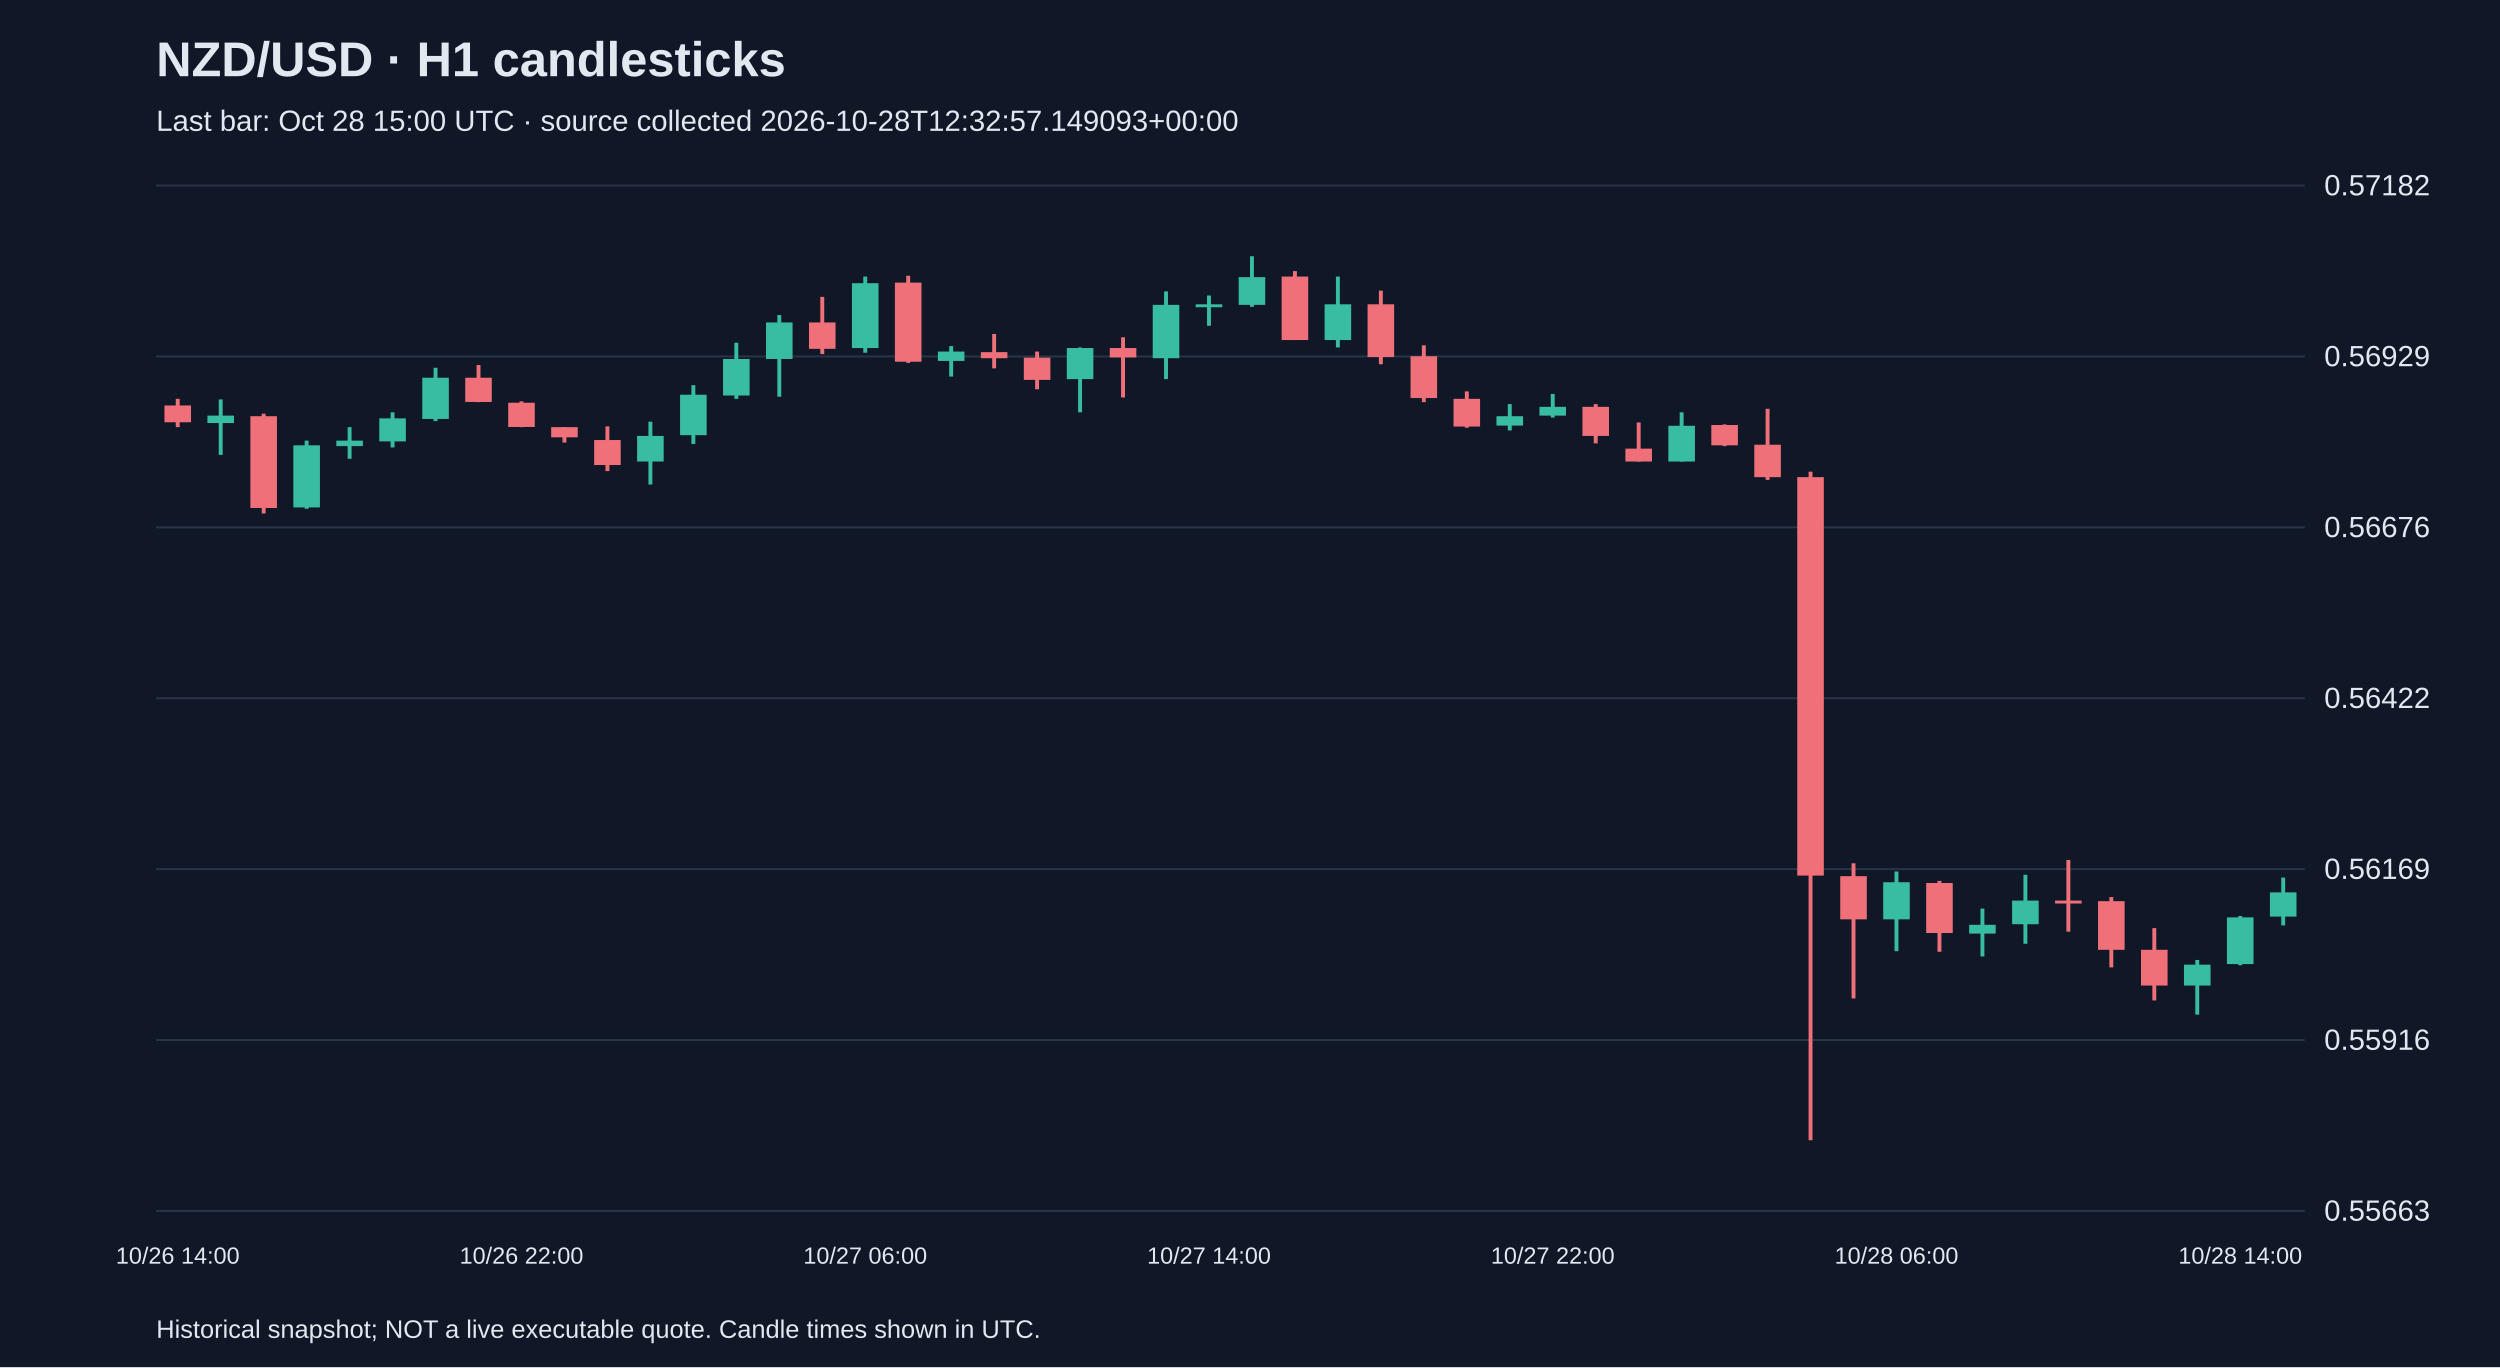
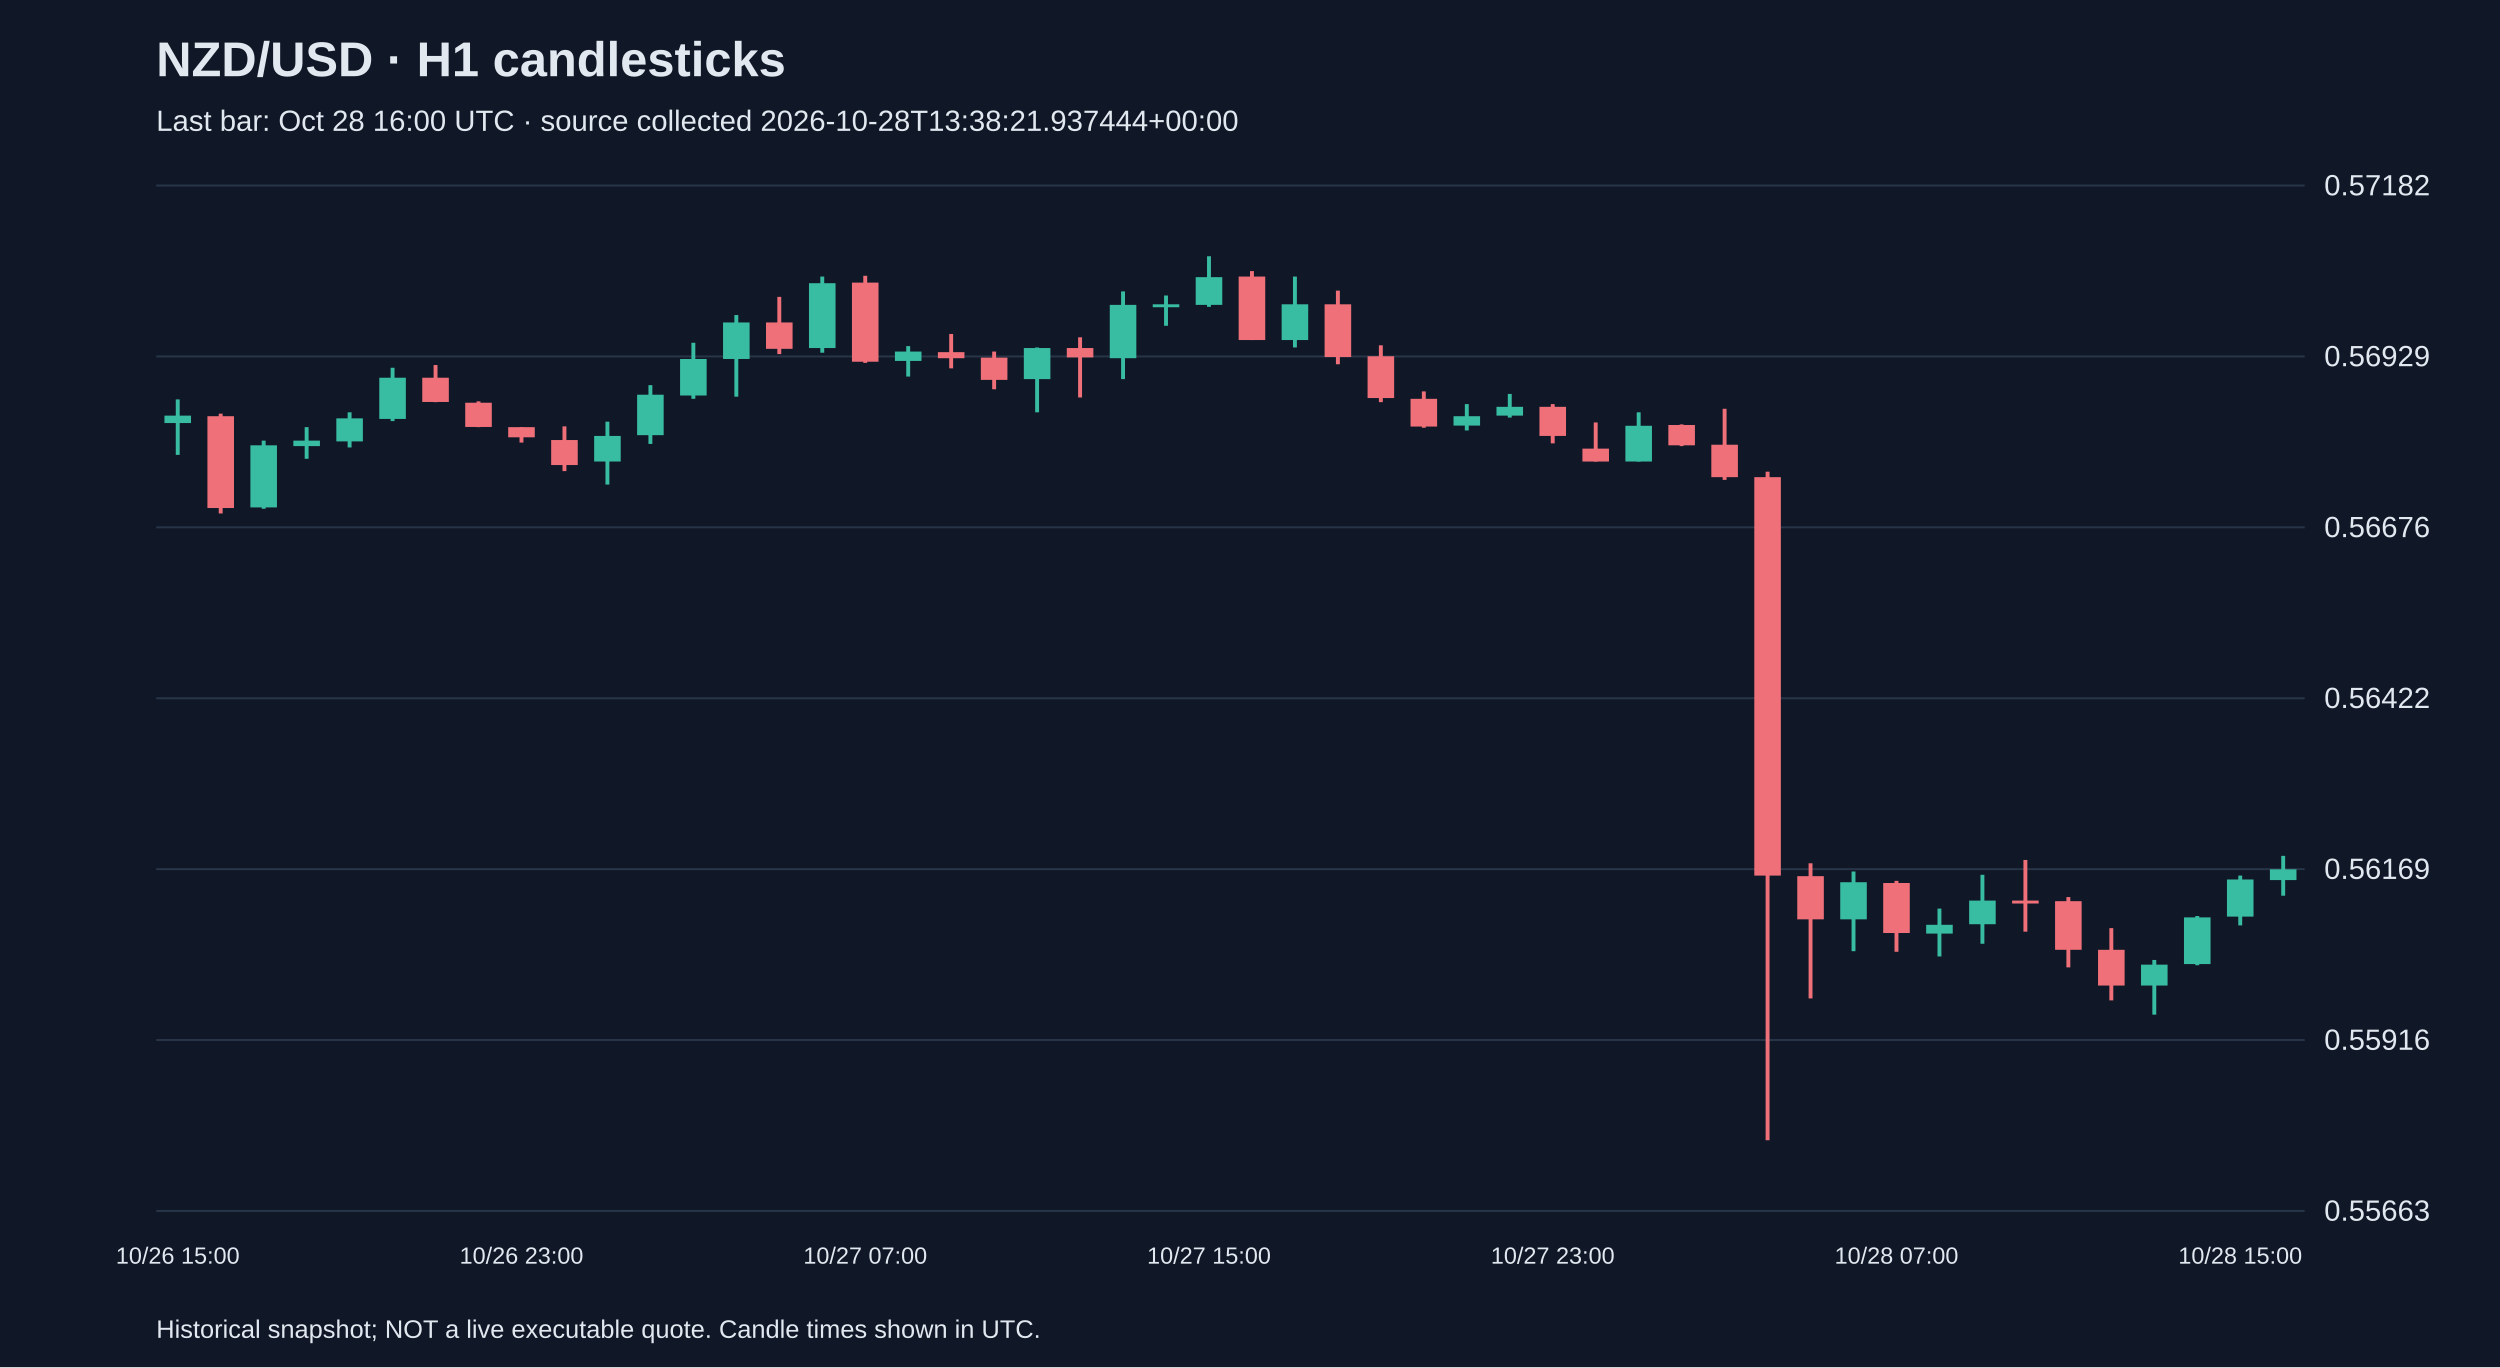
<svg xmlns="http://www.w3.org/2000/svg" viewBox="0 0 1280 700">
  <rect width="100%" height="100%" fill="#101827" />
  <style>text{font-family:Arial,sans-serif;fill:#e2e8f0}</style>
  <text x="80" y="39" font-size="25" font-weight="bold">NZD/USD · H1 candlesticks</text>
-   <text x="80" y="67" font-size="15" fill="#a6b1c5">Last bar: Oct 28 15:00 UTC · source collected 2026-10-28T12:32:57.149093+00:00</text>
+   <text x="80" y="67" font-size="15" fill="#a6b1c5">Last bar: Oct 28 16:00 UTC · source collected 2026-10-28T13:38:21.937444+00:00</text>
  <line x1="80" y1="620.0" x2="1180" y2="620.0" stroke="#283548" />
  <text x="1190" y="625.0" font-size="15">0.55663</text>
  <line x1="80" y1="532.5" x2="1180" y2="532.5" stroke="#283548" />
  <text x="1190" y="537.5" font-size="15">0.55916</text>
  <line x1="80" y1="445.0" x2="1180" y2="445.0" stroke="#283548" />
  <text x="1190" y="450.0" font-size="15">0.56169</text>
  <line x1="80" y1="357.5" x2="1180" y2="357.5" stroke="#283548" />
  <text x="1190" y="362.5" font-size="15">0.56422</text>
  <line x1="80" y1="270.0" x2="1180" y2="270.0" stroke="#283548" />
  <text x="1190" y="275.0" font-size="15">0.56676</text>
  <line x1="80" y1="182.5" x2="1180" y2="182.5" stroke="#283548" />
  <text x="1190" y="187.5" font-size="15">0.56929</text>
  <line x1="80" y1="95.0" x2="1180" y2="95.0" stroke="#283548" />
  <text x="1190" y="100.0" font-size="15">0.57182</text>
-   <line x1="91.0" y1="204.2" x2="91.0" y2="218.7" stroke="#f07079" stroke-width="2" />
-   <rect x="84.2" y="207.6" width="13.6" height="8.6" fill="#f07079" />
-   <text x="91.0" y="647" text-anchor="middle" font-size="12">10/26 14:00</text>
-   <line x1="113.0" y1="204.5" x2="113.0" y2="232.9" stroke="#38bca2" stroke-width="2" />
-   <rect x="106.2" y="212.8" width="13.6" height="3.8" fill="#38bca2" />
-   <line x1="135.0" y1="211.8" x2="135.0" y2="262.9" stroke="#f07079" stroke-width="2" />
-   <rect x="128.2" y="213.1" width="13.6" height="47.0" fill="#f07079" />
-   <line x1="157.0" y1="225.6" x2="157.0" y2="260.5" stroke="#38bca2" stroke-width="2" />
-   <rect x="150.2" y="228.0" width="13.6" height="31.8" fill="#38bca2" />
-   <line x1="179.0" y1="218.7" x2="179.0" y2="234.9" stroke="#38bca2" stroke-width="2" />
-   <rect x="172.2" y="225.6" width="13.6" height="2.8" fill="#38bca2" />
-   <line x1="201.0" y1="211.1" x2="201.0" y2="229.1" stroke="#38bca2" stroke-width="2" />
-   <rect x="194.2" y="214.2" width="13.6" height="11.8" fill="#38bca2" />
-   <line x1="223.0" y1="188.3" x2="223.0" y2="215.6" stroke="#38bca2" stroke-width="2" />
-   <rect x="216.2" y="193.4" width="13.6" height="21.1" fill="#38bca2" />
-   <line x1="245.0" y1="186.9" x2="245.0" y2="205.9" stroke="#f07079" stroke-width="2" />
-   <rect x="238.2" y="193.4" width="13.6" height="12.4" fill="#f07079" />
-   <line x1="267.0" y1="205.5" x2="267.0" y2="218.7" stroke="#f07079" stroke-width="2" />
-   <rect x="260.2" y="206.2" width="13.6" height="12.4" fill="#f07079" />
-   <text x="267.0" y="647" text-anchor="middle" font-size="12">10/26 22:00</text>
-   <line x1="289.0" y1="218.7" x2="289.0" y2="226.6" stroke="#f07079" stroke-width="2" />
-   <rect x="282.2" y="218.7" width="13.6" height="5.2" fill="#f07079" />
-   <line x1="311.0" y1="218.3" x2="311.0" y2="241.2" stroke="#f07079" stroke-width="2" />
-   <rect x="304.2" y="225.3" width="13.6" height="12.8" fill="#f07079" />
-   <line x1="333.0" y1="215.9" x2="333.0" y2="248.1" stroke="#38bca2" stroke-width="2" />
-   <rect x="326.2" y="223.2" width="13.6" height="13.1" fill="#38bca2" />
-   <line x1="355.0" y1="197.2" x2="355.0" y2="227.3" stroke="#38bca2" stroke-width="2" />
-   <rect x="348.2" y="202.1" width="13.6" height="20.7" fill="#38bca2" />
-   <line x1="377.0" y1="175.5" x2="377.0" y2="204.2" stroke="#38bca2" stroke-width="2" />
-   <rect x="370.2" y="183.8" width="13.6" height="18.7" fill="#38bca2" />
-   <line x1="399.0" y1="161.3" x2="399.0" y2="203.1" stroke="#38bca2" stroke-width="2" />
-   <rect x="392.2" y="165.1" width="13.6" height="18.7" fill="#38bca2" />
-   <line x1="421.0" y1="152.0" x2="421.0" y2="181.3" stroke="#f07079" stroke-width="2" />
-   <rect x="414.2" y="165.1" width="13.6" height="13.5" fill="#f07079" />
-   <line x1="443.0" y1="141.6" x2="443.0" y2="180.6" stroke="#38bca2" stroke-width="2" />
-   <rect x="436.2" y="145.0" width="13.6" height="33.2" fill="#38bca2" />
-   <text x="443.0" y="647" text-anchor="middle" font-size="12">10/27 06:00</text>
-   <line x1="465.0" y1="141.2" x2="465.0" y2="185.8" stroke="#f07079" stroke-width="2" />
-   <rect x="458.2" y="144.7" width="13.6" height="40.5" fill="#f07079" />
-   <line x1="487.0" y1="177.2" x2="487.0" y2="192.8" stroke="#38bca2" stroke-width="2" />
-   <rect x="480.2" y="180.0" width="13.6" height="4.8" fill="#38bca2" />
-   <line x1="509.0" y1="171.0" x2="509.0" y2="188.6" stroke="#f07079" stroke-width="2" />
-   <rect x="502.2" y="180.3" width="13.6" height="3.1" fill="#f07079" />
-   <line x1="531.0" y1="180.0" x2="531.0" y2="199.3" stroke="#f07079" stroke-width="2" />
-   <rect x="524.2" y="183.1" width="13.6" height="11.4" fill="#f07079" />
-   <line x1="553.0" y1="177.9" x2="553.0" y2="211.1" stroke="#38bca2" stroke-width="2" />
-   <rect x="546.2" y="178.2" width="13.6" height="15.9" fill="#38bca2" />
-   <line x1="575.0" y1="172.7" x2="575.0" y2="203.5" stroke="#f07079" stroke-width="2" />
-   <rect x="568.2" y="178.2" width="13.6" height="4.8" fill="#f07079" />
-   <line x1="597.0" y1="149.2" x2="597.0" y2="194.1" stroke="#38bca2" stroke-width="2" />
-   <rect x="590.2" y="156.1" width="13.6" height="27.3" fill="#38bca2" />
-   <line x1="619.0" y1="151.3" x2="619.0" y2="166.8" stroke="#38bca2" stroke-width="2" />
-   <rect x="612.2" y="155.8" width="13.6" height="1.5" fill="#38bca2" />
-   <text x="619.0" y="647" text-anchor="middle" font-size="12">10/27 14:00</text>
-   <line x1="641.0" y1="131.2" x2="641.0" y2="157.1" stroke="#38bca2" stroke-width="2" />
-   <rect x="634.2" y="141.9" width="13.6" height="14.2" fill="#38bca2" />
-   <line x1="663.0" y1="138.8" x2="663.0" y2="174.1" stroke="#f07079" stroke-width="2" />
-   <rect x="656.2" y="141.6" width="13.6" height="32.5" fill="#f07079" />
-   <line x1="685.0" y1="141.6" x2="685.0" y2="177.9" stroke="#38bca2" stroke-width="2" />
-   <rect x="678.2" y="155.8" width="13.6" height="18.3" fill="#38bca2" />
-   <line x1="707.0" y1="148.8" x2="707.0" y2="186.5" stroke="#f07079" stroke-width="2" />
-   <rect x="700.2" y="155.8" width="13.6" height="27.0" fill="#f07079" />
-   <line x1="729.0" y1="176.8" x2="729.0" y2="205.9" stroke="#f07079" stroke-width="2" />
-   <rect x="722.2" y="182.4" width="13.6" height="21.4" fill="#f07079" />
-   <line x1="751.0" y1="200.4" x2="751.0" y2="219.0" stroke="#f07079" stroke-width="2" />
-   <rect x="744.2" y="204.2" width="13.6" height="14.2" fill="#f07079" />
-   <line x1="773.0" y1="206.9" x2="773.0" y2="220.4" stroke="#38bca2" stroke-width="2" />
-   <rect x="766.2" y="213.1" width="13.6" height="4.8" fill="#38bca2" />
-   <line x1="795.0" y1="201.7" x2="795.0" y2="213.8" stroke="#38bca2" stroke-width="2" />
-   <rect x="788.2" y="208.3" width="13.6" height="4.5" fill="#38bca2" />
-   <text x="795.0" y="647" text-anchor="middle" font-size="12">10/27 22:00</text>
-   <line x1="817.0" y1="206.9" x2="817.0" y2="227.0" stroke="#f07079" stroke-width="2" />
-   <rect x="810.2" y="208.3" width="13.6" height="14.9" fill="#f07079" />
-   <line x1="839.0" y1="216.3" x2="839.0" y2="236.3" stroke="#f07079" stroke-width="2" />
-   <rect x="832.2" y="229.7" width="13.6" height="6.6" fill="#f07079" />
-   <line x1="861.0" y1="211.1" x2="861.0" y2="236.3" stroke="#38bca2" stroke-width="2" />
-   <rect x="854.2" y="218.0" width="13.6" height="18.3" fill="#38bca2" />
-   <line x1="883.0" y1="217.3" x2="883.0" y2="228.4" stroke="#f07079" stroke-width="2" />
-   <rect x="876.2" y="217.6" width="13.6" height="10.4" fill="#f07079" />
-   <line x1="905.0" y1="209.3" x2="905.0" y2="245.7" stroke="#f07079" stroke-width="2" />
-   <rect x="898.2" y="227.7" width="13.6" height="16.6" fill="#f07079" />
-   <line x1="927.0" y1="241.5" x2="927.0" y2="583.8" stroke="#f07079" stroke-width="2" />
-   <rect x="920.2" y="244.3" width="13.6" height="204.0" fill="#f07079" />
-   <line x1="949.0" y1="442.0" x2="949.0" y2="511.2" stroke="#f07079" stroke-width="2" />
-   <rect x="942.2" y="448.6" width="13.6" height="22.1" fill="#f07079" />
-   <line x1="971.0" y1="446.2" x2="971.0" y2="487.0" stroke="#38bca2" stroke-width="2" />
-   <rect x="964.2" y="451.7" width="13.6" height="19.0" fill="#38bca2" />
-   <text x="971.0" y="647" text-anchor="middle" font-size="12">10/28 06:00</text>
-   <line x1="993.0" y1="451.0" x2="993.0" y2="487.3" stroke="#f07079" stroke-width="2" />
-   <rect x="986.2" y="452.1" width="13.6" height="25.6" fill="#f07079" />
-   <line x1="1015.0" y1="465.2" x2="1015.0" y2="489.7" stroke="#38bca2" stroke-width="2" />
-   <rect x="1008.2" y="473.5" width="13.6" height="4.5" fill="#38bca2" />
-   <line x1="1037.0" y1="447.9" x2="1037.0" y2="483.2" stroke="#38bca2" stroke-width="2" />
-   <rect x="1030.2" y="461.1" width="13.6" height="12.1" fill="#38bca2" />
-   <line x1="1059.0" y1="440.3" x2="1059.0" y2="477.0" stroke="#f07079" stroke-width="2" />
-   <rect x="1052.2" y="461.1" width="13.6" height="1.5" fill="#f07079" />
-   <line x1="1081.0" y1="459.3" x2="1081.0" y2="495.3" stroke="#f07079" stroke-width="2" />
-   <rect x="1074.2" y="461.4" width="13.6" height="24.9" fill="#f07079" />
-   <line x1="1103.0" y1="475.2" x2="1103.0" y2="512.2" stroke="#f07079" stroke-width="2" />
-   <rect x="1096.2" y="486.3" width="13.6" height="18.3" fill="#f07079" />
-   <line x1="1125.0" y1="491.5" x2="1125.0" y2="519.5" stroke="#38bca2" stroke-width="2" />
-   <rect x="1118.2" y="493.9" width="13.6" height="10.7" fill="#38bca2" />
-   <line x1="1147.0" y1="469.0" x2="1147.0" y2="494.2" stroke="#38bca2" stroke-width="2" />
-   <rect x="1140.2" y="469.7" width="13.6" height="23.9" fill="#38bca2" />
-   <text x="1147.0" y="647" text-anchor="middle" font-size="12">10/28 14:00</text>
-   <line x1="1169.0" y1="449.3" x2="1169.0" y2="473.8" stroke="#38bca2" stroke-width="2" />
-   <rect x="1162.2" y="456.9" width="13.6" height="12.4" fill="#38bca2" />
+   <line x1="91.0" y1="204.5" x2="91.0" y2="232.9" stroke="#38bca2" stroke-width="2" />
+   <rect x="84.2" y="212.8" width="13.6" height="3.8" fill="#38bca2" />
+   <text x="91.0" y="647" text-anchor="middle" font-size="12">10/26 15:00</text>
+   <line x1="113.0" y1="211.8" x2="113.0" y2="262.9" stroke="#f07079" stroke-width="2" />
+   <rect x="106.2" y="213.1" width="13.6" height="47.0" fill="#f07079" />
+   <line x1="135.0" y1="225.6" x2="135.0" y2="260.5" stroke="#38bca2" stroke-width="2" />
+   <rect x="128.2" y="228.0" width="13.6" height="31.8" fill="#38bca2" />
+   <line x1="157.0" y1="218.7" x2="157.0" y2="234.9" stroke="#38bca2" stroke-width="2" />
+   <rect x="150.2" y="225.6" width="13.6" height="2.8" fill="#38bca2" />
+   <line x1="179.0" y1="211.1" x2="179.0" y2="229.1" stroke="#38bca2" stroke-width="2" />
+   <rect x="172.2" y="214.2" width="13.6" height="11.8" fill="#38bca2" />
+   <line x1="201.0" y1="188.3" x2="201.0" y2="215.6" stroke="#38bca2" stroke-width="2" />
+   <rect x="194.2" y="193.4" width="13.6" height="21.1" fill="#38bca2" />
+   <line x1="223.0" y1="186.9" x2="223.0" y2="205.9" stroke="#f07079" stroke-width="2" />
+   <rect x="216.2" y="193.4" width="13.6" height="12.4" fill="#f07079" />
+   <line x1="245.0" y1="205.5" x2="245.0" y2="218.7" stroke="#f07079" stroke-width="2" />
+   <rect x="238.2" y="206.2" width="13.6" height="12.4" fill="#f07079" />
+   <line x1="267.0" y1="218.7" x2="267.0" y2="226.6" stroke="#f07079" stroke-width="2" />
+   <rect x="260.2" y="218.7" width="13.6" height="5.2" fill="#f07079" />
+   <text x="267.0" y="647" text-anchor="middle" font-size="12">10/26 23:00</text>
+   <line x1="289.0" y1="218.3" x2="289.0" y2="241.2" stroke="#f07079" stroke-width="2" />
+   <rect x="282.2" y="225.3" width="13.6" height="12.8" fill="#f07079" />
+   <line x1="311.0" y1="215.9" x2="311.0" y2="248.1" stroke="#38bca2" stroke-width="2" />
+   <rect x="304.2" y="223.2" width="13.6" height="13.1" fill="#38bca2" />
+   <line x1="333.0" y1="197.2" x2="333.0" y2="227.3" stroke="#38bca2" stroke-width="2" />
+   <rect x="326.2" y="202.1" width="13.6" height="20.7" fill="#38bca2" />
+   <line x1="355.0" y1="175.5" x2="355.0" y2="204.2" stroke="#38bca2" stroke-width="2" />
+   <rect x="348.2" y="183.8" width="13.6" height="18.7" fill="#38bca2" />
+   <line x1="377.0" y1="161.3" x2="377.0" y2="203.1" stroke="#38bca2" stroke-width="2" />
+   <rect x="370.2" y="165.1" width="13.6" height="18.7" fill="#38bca2" />
+   <line x1="399.0" y1="152.0" x2="399.0" y2="181.3" stroke="#f07079" stroke-width="2" />
+   <rect x="392.2" y="165.1" width="13.6" height="13.5" fill="#f07079" />
+   <line x1="421.0" y1="141.6" x2="421.0" y2="180.6" stroke="#38bca2" stroke-width="2" />
+   <rect x="414.2" y="145.0" width="13.6" height="33.2" fill="#38bca2" />
+   <line x1="443.0" y1="141.2" x2="443.0" y2="185.8" stroke="#f07079" stroke-width="2" />
+   <rect x="436.2" y="144.7" width="13.6" height="40.5" fill="#f07079" />
+   <text x="443.0" y="647" text-anchor="middle" font-size="12">10/27 07:00</text>
+   <line x1="465.0" y1="177.2" x2="465.0" y2="192.8" stroke="#38bca2" stroke-width="2" />
+   <rect x="458.2" y="180.0" width="13.6" height="4.8" fill="#38bca2" />
+   <line x1="487.0" y1="171.0" x2="487.0" y2="188.6" stroke="#f07079" stroke-width="2" />
+   <rect x="480.2" y="180.3" width="13.6" height="3.1" fill="#f07079" />
+   <line x1="509.0" y1="180.0" x2="509.0" y2="199.3" stroke="#f07079" stroke-width="2" />
+   <rect x="502.2" y="183.1" width="13.6" height="11.4" fill="#f07079" />
+   <line x1="531.0" y1="177.9" x2="531.0" y2="211.1" stroke="#38bca2" stroke-width="2" />
+   <rect x="524.2" y="178.2" width="13.6" height="15.9" fill="#38bca2" />
+   <line x1="553.0" y1="172.7" x2="553.0" y2="203.5" stroke="#f07079" stroke-width="2" />
+   <rect x="546.2" y="178.2" width="13.6" height="4.8" fill="#f07079" />
+   <line x1="575.0" y1="149.2" x2="575.0" y2="194.1" stroke="#38bca2" stroke-width="2" />
+   <rect x="568.2" y="156.1" width="13.6" height="27.3" fill="#38bca2" />
+   <line x1="597.0" y1="151.3" x2="597.0" y2="166.8" stroke="#38bca2" stroke-width="2" />
+   <rect x="590.2" y="155.8" width="13.6" height="1.5" fill="#38bca2" />
+   <line x1="619.0" y1="131.2" x2="619.0" y2="157.1" stroke="#38bca2" stroke-width="2" />
+   <rect x="612.2" y="141.9" width="13.6" height="14.2" fill="#38bca2" />
+   <text x="619.0" y="647" text-anchor="middle" font-size="12">10/27 15:00</text>
+   <line x1="641.0" y1="138.8" x2="641.0" y2="174.1" stroke="#f07079" stroke-width="2" />
+   <rect x="634.2" y="141.6" width="13.6" height="32.5" fill="#f07079" />
+   <line x1="663.0" y1="141.6" x2="663.0" y2="177.9" stroke="#38bca2" stroke-width="2" />
+   <rect x="656.2" y="155.8" width="13.6" height="18.3" fill="#38bca2" />
+   <line x1="685.0" y1="148.8" x2="685.0" y2="186.5" stroke="#f07079" stroke-width="2" />
+   <rect x="678.2" y="155.8" width="13.6" height="27.0" fill="#f07079" />
+   <line x1="707.0" y1="176.8" x2="707.0" y2="205.9" stroke="#f07079" stroke-width="2" />
+   <rect x="700.2" y="182.4" width="13.6" height="21.4" fill="#f07079" />
+   <line x1="729.0" y1="200.4" x2="729.0" y2="219.0" stroke="#f07079" stroke-width="2" />
+   <rect x="722.2" y="204.2" width="13.6" height="14.2" fill="#f07079" />
+   <line x1="751.0" y1="206.9" x2="751.0" y2="220.4" stroke="#38bca2" stroke-width="2" />
+   <rect x="744.2" y="213.1" width="13.6" height="4.8" fill="#38bca2" />
+   <line x1="773.0" y1="201.7" x2="773.0" y2="213.8" stroke="#38bca2" stroke-width="2" />
+   <rect x="766.2" y="208.3" width="13.6" height="4.5" fill="#38bca2" />
+   <line x1="795.0" y1="206.9" x2="795.0" y2="227.0" stroke="#f07079" stroke-width="2" />
+   <rect x="788.2" y="208.3" width="13.6" height="14.9" fill="#f07079" />
+   <text x="795.0" y="647" text-anchor="middle" font-size="12">10/27 23:00</text>
+   <line x1="817.0" y1="216.3" x2="817.0" y2="236.3" stroke="#f07079" stroke-width="2" />
+   <rect x="810.2" y="229.7" width="13.6" height="6.6" fill="#f07079" />
+   <line x1="839.0" y1="211.1" x2="839.0" y2="236.3" stroke="#38bca2" stroke-width="2" />
+   <rect x="832.2" y="218.0" width="13.6" height="18.3" fill="#38bca2" />
+   <line x1="861.0" y1="217.3" x2="861.0" y2="228.4" stroke="#f07079" stroke-width="2" />
+   <rect x="854.2" y="217.6" width="13.6" height="10.4" fill="#f07079" />
+   <line x1="883.0" y1="209.3" x2="883.0" y2="245.7" stroke="#f07079" stroke-width="2" />
+   <rect x="876.2" y="227.7" width="13.6" height="16.6" fill="#f07079" />
+   <line x1="905.0" y1="241.5" x2="905.0" y2="583.8" stroke="#f07079" stroke-width="2" />
+   <rect x="898.2" y="244.3" width="13.6" height="204.0" fill="#f07079" />
+   <line x1="927.0" y1="442.0" x2="927.0" y2="511.2" stroke="#f07079" stroke-width="2" />
+   <rect x="920.2" y="448.6" width="13.6" height="22.1" fill="#f07079" />
+   <line x1="949.0" y1="446.2" x2="949.0" y2="487.0" stroke="#38bca2" stroke-width="2" />
+   <rect x="942.2" y="451.7" width="13.6" height="19.0" fill="#38bca2" />
+   <line x1="971.0" y1="451.0" x2="971.0" y2="487.3" stroke="#f07079" stroke-width="2" />
+   <rect x="964.2" y="452.1" width="13.6" height="25.6" fill="#f07079" />
+   <text x="971.0" y="647" text-anchor="middle" font-size="12">10/28 07:00</text>
+   <line x1="993.0" y1="465.2" x2="993.0" y2="489.7" stroke="#38bca2" stroke-width="2" />
+   <rect x="986.2" y="473.5" width="13.6" height="4.5" fill="#38bca2" />
+   <line x1="1015.0" y1="447.9" x2="1015.0" y2="483.2" stroke="#38bca2" stroke-width="2" />
+   <rect x="1008.2" y="461.1" width="13.6" height="12.1" fill="#38bca2" />
+   <line x1="1037.0" y1="440.3" x2="1037.0" y2="477.0" stroke="#f07079" stroke-width="2" />
+   <rect x="1030.2" y="461.1" width="13.6" height="1.5" fill="#f07079" />
+   <line x1="1059.0" y1="459.3" x2="1059.0" y2="495.3" stroke="#f07079" stroke-width="2" />
+   <rect x="1052.2" y="461.4" width="13.6" height="24.9" fill="#f07079" />
+   <line x1="1081.0" y1="475.2" x2="1081.0" y2="512.2" stroke="#f07079" stroke-width="2" />
+   <rect x="1074.2" y="486.3" width="13.6" height="18.3" fill="#f07079" />
+   <line x1="1103.0" y1="491.5" x2="1103.0" y2="519.5" stroke="#38bca2" stroke-width="2" />
+   <rect x="1096.2" y="493.9" width="13.6" height="10.7" fill="#38bca2" />
+   <line x1="1125.0" y1="469.0" x2="1125.0" y2="494.2" stroke="#38bca2" stroke-width="2" />
+   <rect x="1118.2" y="469.7" width="13.6" height="23.9" fill="#38bca2" />
+   <line x1="1147.0" y1="448.3" x2="1147.0" y2="473.8" stroke="#38bca2" stroke-width="2" />
+   <rect x="1140.2" y="450.3" width="13.6" height="19.0" fill="#38bca2" />
+   <text x="1147.0" y="647" text-anchor="middle" font-size="12">10/28 15:00</text>
+   <line x1="1169.0" y1="438.2" x2="1169.0" y2="458.6" stroke="#38bca2" stroke-width="2" />
+   <rect x="1162.2" y="445.1" width="13.6" height="5.5" fill="#38bca2" />
  <text x="80" y="685" font-size="13">Historical snapshot; NOT a live executable quote. Candle times shown in UTC.</text>
</svg>
